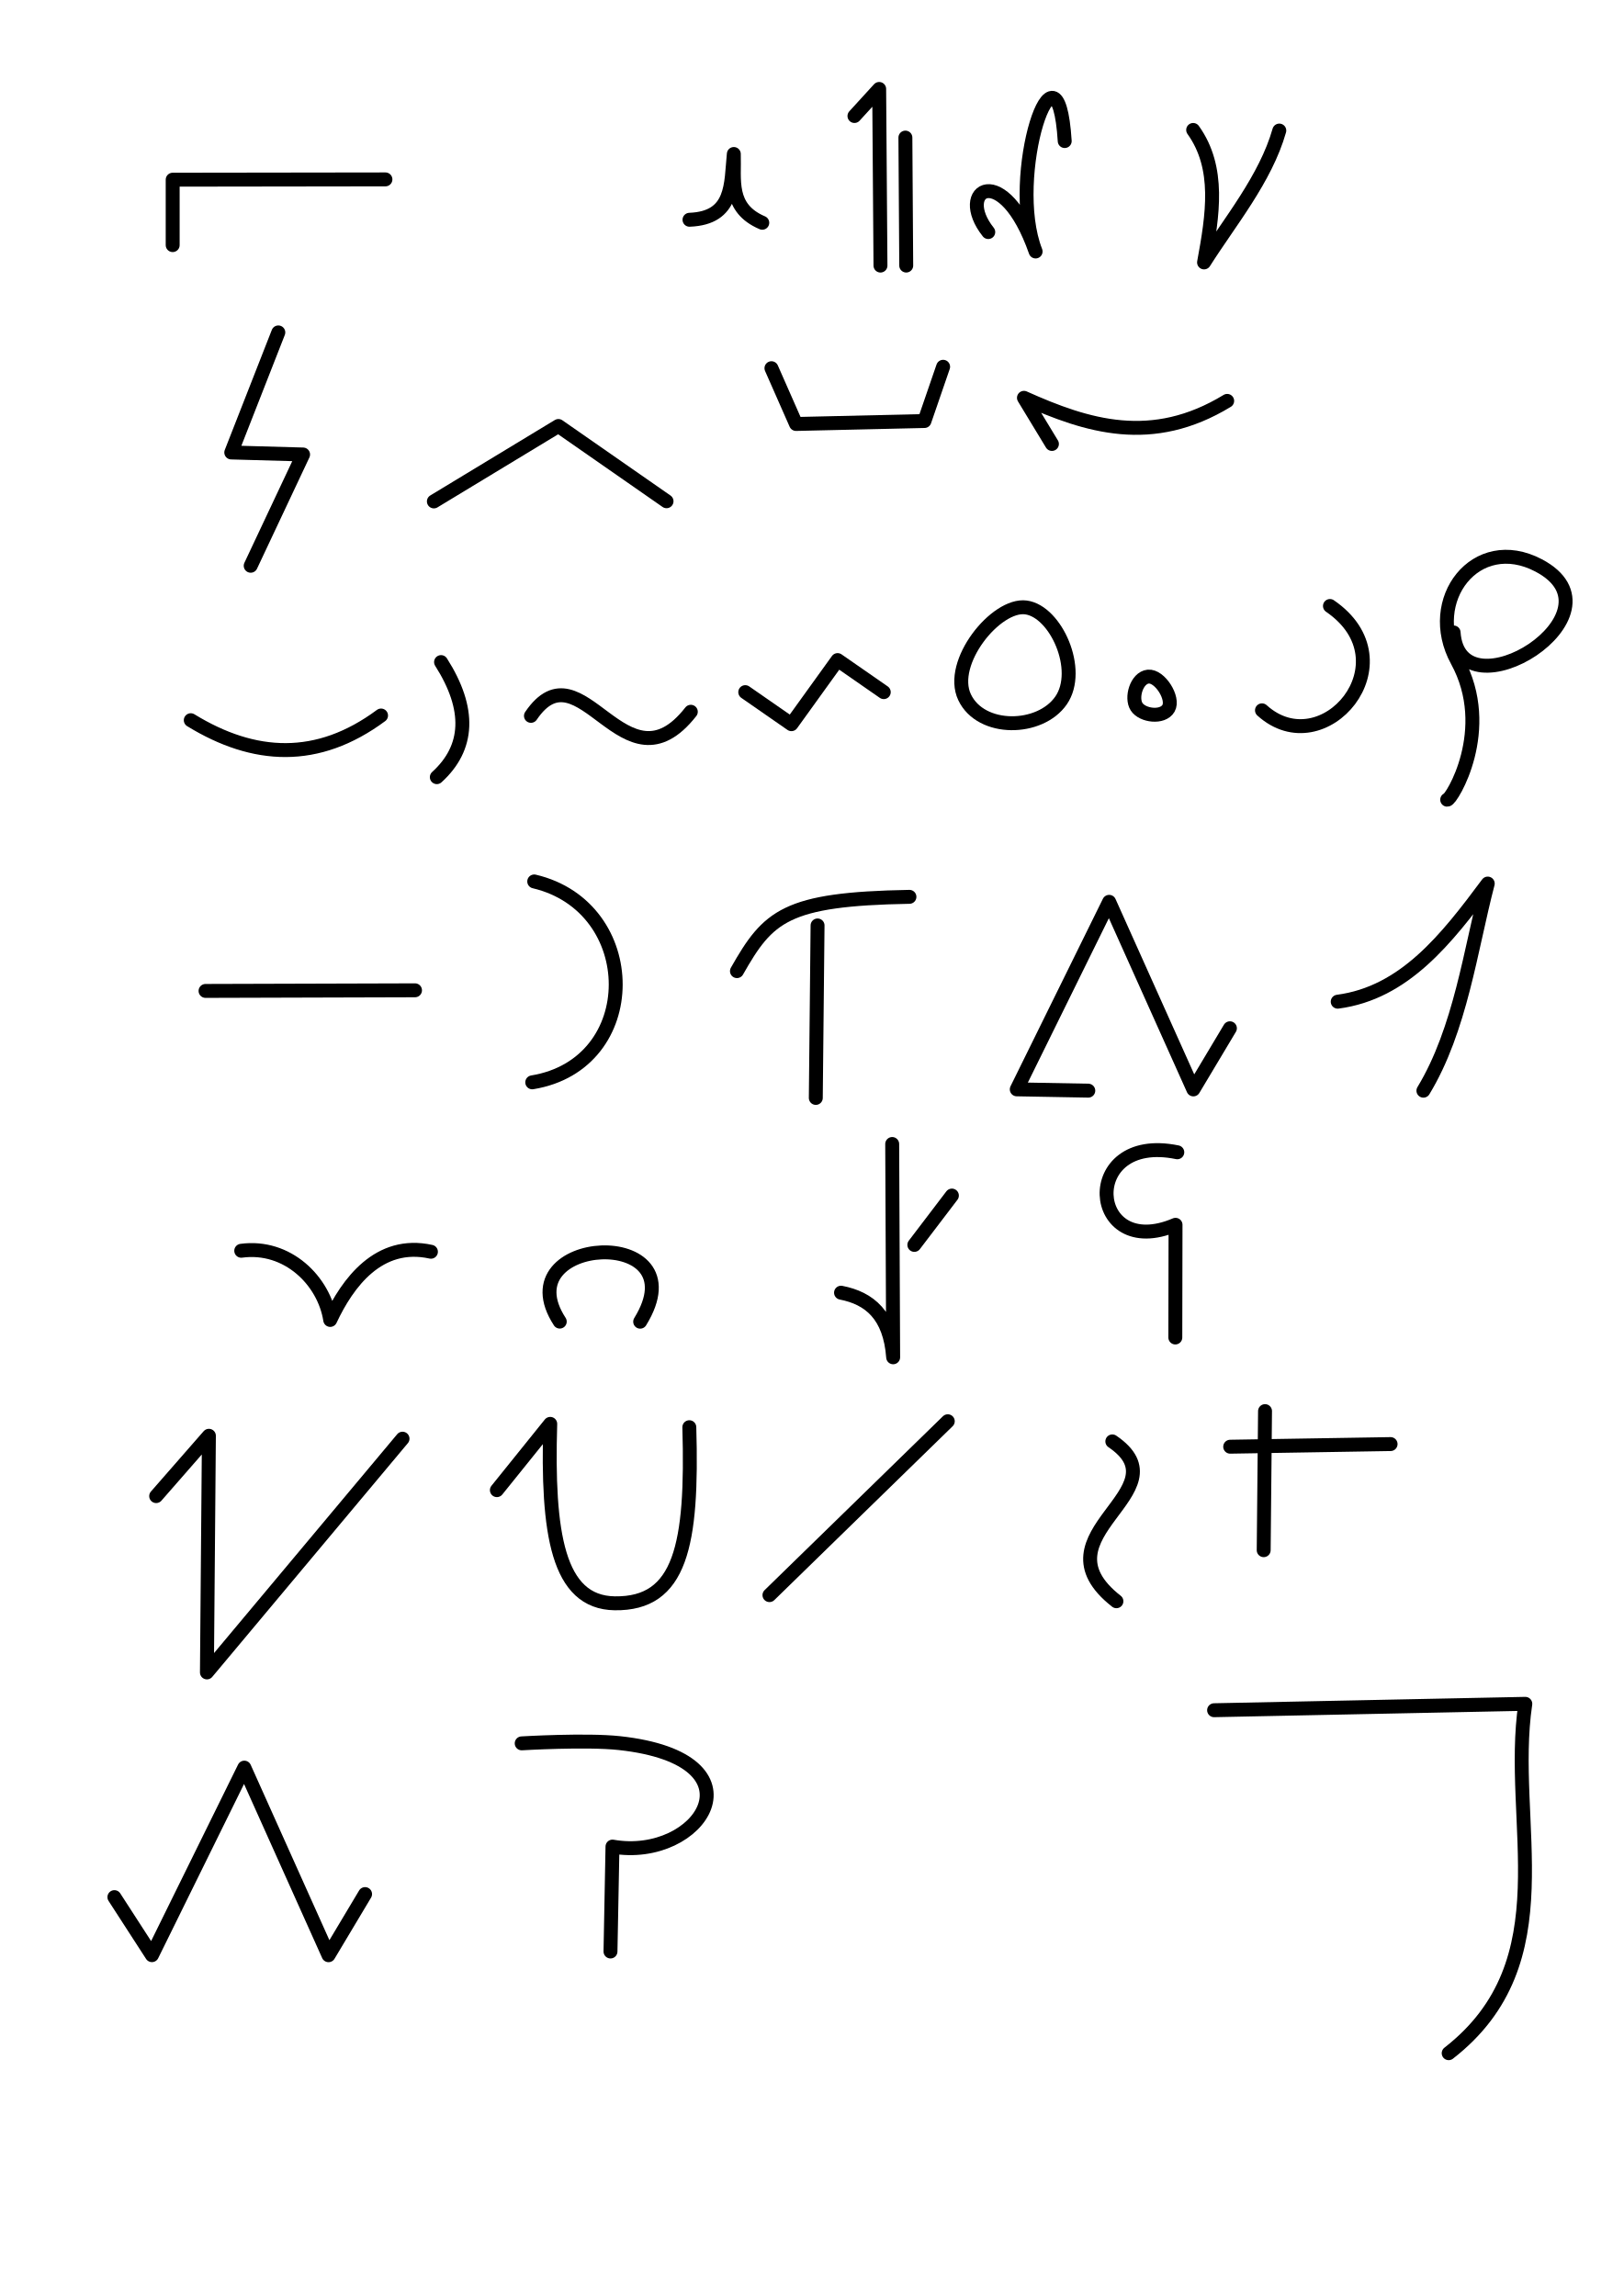
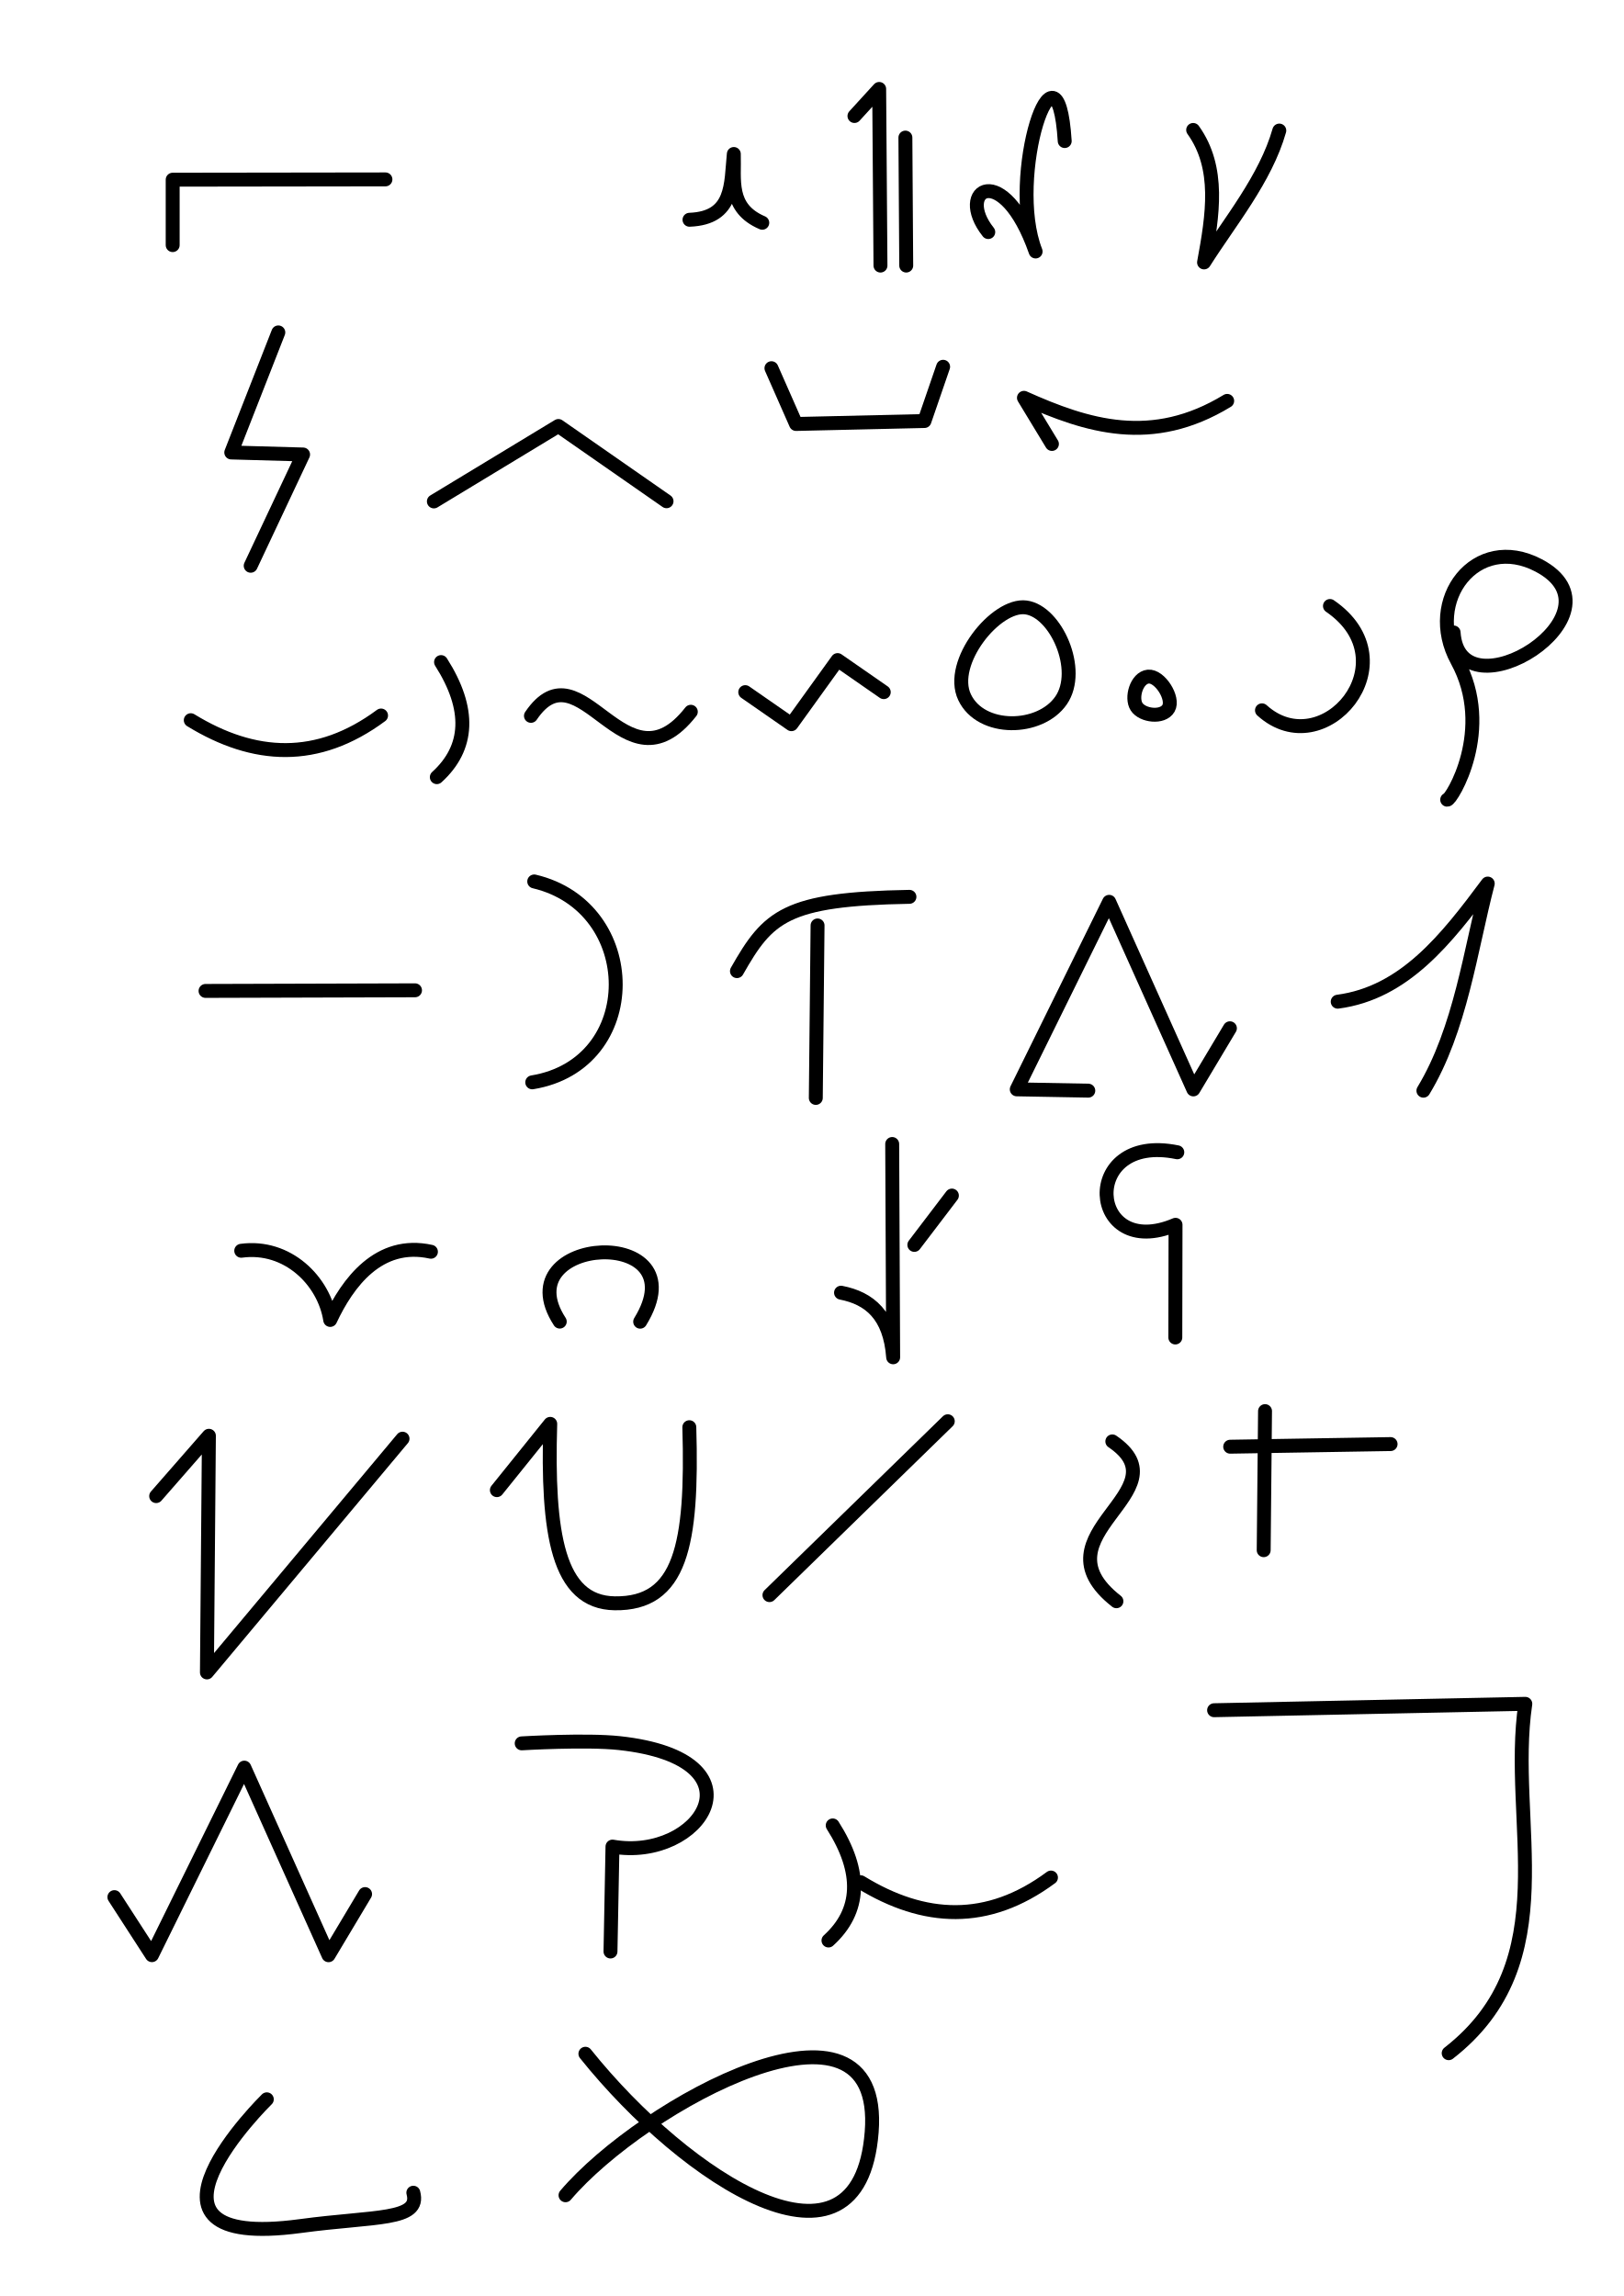
<svg xmlns="http://www.w3.org/2000/svg" width="210mm" height="297mm" viewBox="0 0 210 297" version="1.1" id="svg5">
  <defs id="defs2" />
  <g id="layer1">
    <path style="fill:none;stroke:#000000;stroke-width:1.801;stroke-linecap:round;stroke-linejoin:round;stroke-dasharray:none;paint-order:fill markers stroke;stop-color:#000000" d="m 89.175,28.427 c 5.766,-0.222 5.337,-4.645 5.733,-8.507 0.122,3.328 -0.768,6.988 3.68,8.896" id="path1941" />
    <path style="fill:none;stroke:#000000;stroke-width:1.801;stroke-linecap:round;stroke-linejoin:round;stroke-dasharray:none;paint-order:fill markers stroke;stop-color:#000000" d="m 110.509,15.007 3.198,-3.502 0.168,22.848" id="path2669" />
    <path style="fill:none;stroke:#000000;stroke-width:1.801;stroke-linecap:round;stroke-linejoin:round;stroke-dasharray:none;paint-order:fill markers stroke;stop-color:#000000" d="m 117.098,17.798 0.108,16.553" id="path2671" />
    <path style="fill:none;stroke:#000000;stroke-width:1.801;stroke-linecap:round;stroke-linejoin:round;stroke-dasharray:none;paint-order:fill markers stroke;stop-color:#000000" d="m 127.816,30.018 c -4.369,-5.494 1.936,-9.434 6.124,2.512 -3.801,-9.696 2.807,-29.583 3.763,-14.283" id="path4125" />
    <path style="fill:none;stroke:#000000;stroke-width:1.801;stroke-linecap:round;stroke-linejoin:round;stroke-dasharray:none;paint-order:fill markers stroke;stop-color:#000000" d="M 22.333,31.705 V 23.244 L 49.849,23.206" id="path7041" />
    <path style="fill:none;stroke:#000000;stroke-width:1.801;stroke-linecap:round;stroke-linejoin:round;stroke-dasharray:none;paint-order:fill markers stroke;stop-color:#000000" d="m 154.316,16.81 c 3.52,4.912 2.537,11.005 1.409,17.135 3.295,-5.212 7.968,-10.834 9.732,-17.056" id="path7779" />
    <path style="fill:none;stroke:#000000;stroke-width:1.801;stroke-linecap:round;stroke-linejoin:round;stroke-dasharray:none;paint-order:fill markers stroke;stop-color:#000000" d="m 173.012,129.574 c 8.639,-1.139 14.073,-8.115 19.403,-15.28 -2.225,8.522 -3.521,18.877 -8.32,26.793" id="path7779-5" />
    <path style="fill:none;stroke:#000000;stroke-width:1.801;stroke-linecap:round;stroke-linejoin:round;stroke-dasharray:none;paint-order:fill markers stroke;stop-color:#000000" d="m 35.996,43 -6.086,15.531 9.29,0.26 -6.777,14.393" id="path9970" />
    <path style="fill:none;stroke:#000000;stroke-width:1.801;stroke-linecap:round;stroke-linejoin:round;stroke-dasharray:none;paint-order:fill markers stroke;stop-color:#000000" d="m 56.115,64.861 16.105,-9.757 13.986,9.735" id="path9972" />
    <g id="g4420" transform="translate(155.7148,179.1033)">
      <path style="fill:none;stroke:#000000;stroke-width:1.801;stroke-linecap:round;stroke-linejoin:round;paint-order:fill markers stroke;stop-color:#000000" d="M 7.897,3.432 7.724,21.421" id="path4148" />
      <path style="fill:none;stroke:#000000;stroke-width:1.801;stroke-linecap:round;stroke-linejoin:round;paint-order:fill markers stroke;stop-color:#000000" d="M 3.391,8.036 24.135,7.696" id="path4150" />
    </g>
    <path style="fill:none;stroke:#000000;stroke-width:1.801;stroke-linecap:round;stroke-linejoin:round;stroke-dasharray:none;paint-order:fill markers stroke;stop-color:#000000" d="m 99.774,47.628 3.179,7.215 16.611,-0.382 2.414,-7.017" id="path9987" />
    <path style="fill:none;stroke:#000000;stroke-width:1.801;stroke-linecap:round;stroke-linejoin:round;stroke-dasharray:none;paint-order:fill markers stroke;stop-color:#000000" d="m 136.05,57.428 -3.619,-5.967 c 8.195,3.677 16.554,6.323 26.285,0.396" id="path10729" />
    <path style="fill:none;stroke:#000000;stroke-width:1.801;stroke-linecap:round;stroke-linejoin:round;stroke-dasharray:none;paint-order:fill markers stroke;stop-color:#000000" d="m 24.673,93.162 c 8.203,5.032 16.407,5.476 24.61,-0.607" id="path11474" />
    <path style="fill:none;stroke:#000000;stroke-width:1.801;stroke-linecap:round;stroke-linejoin:round;stroke-dasharray:none;paint-order:fill markers stroke;stop-color:#000000" d="m 57.042,85.644 c 3.873,6.082 3.639,11.084 -0.547,14.886" id="path12949" />
+     <g id="g568" transform="translate(97.95235,219.937)">
+       <path style="fill:none;stroke:#000000;stroke-width:1.801;stroke-linecap:round;stroke-linejoin:round;stroke-dasharray:none;paint-order:fill markers stroke;stop-color:#000000" d="m 13.364,23.541 c 8.203,5.032 16.407,5.476 24.61,-0.607" id="path11474-3" />
+       <path style="fill:none;stroke:#000000;stroke-width:1.801;stroke-linecap:round;stroke-linejoin:round;stroke-dasharray:none;paint-order:fill markers stroke;stop-color:#000000" d="m 9.745,16.191 c 3.873,6.082 3.639,11.084 -0.547,14.886" id="path12949-6" />
+     </g>
    <path style="fill:none;stroke:#000000;stroke-width:1.801;stroke-linecap:round;stroke-linejoin:round;stroke-dasharray:none;paint-order:fill markers stroke;stop-color:#000000" d="m 68.669,92.6 c 6.476,-9.543 12.073,10.458 20.677,-0.53" id="path13711" />
    <path style="fill:none;stroke:#000000;stroke-width:1.801;stroke-linecap:round;stroke-linejoin:round;stroke-dasharray:none;paint-order:fill markers stroke;stop-color:#000000" d="m 143.861,186.452 c 9.543,6.476 -10.458,12.073 0.53,20.677" id="path13711-7" />
    <path style="fill:none;stroke:#000000;stroke-width:1.801;stroke-linecap:round;stroke-linejoin:round;stroke-dasharray:none;paint-order:fill markers stroke;stop-color:#000000" d="m 188.001,81.811 c 0.745,11.268 22.842,-2.428 11.006,-8.666 -8.119,-4.279 -14.827,4.486 -10.541,12.322 4.867,8.896 -0.779,18.047 -1.295,17.981" id="path14457" />
    <path style="fill:none;stroke:#000000;stroke-width:1.801;stroke-linecap:round;stroke-linejoin:round;stroke-dasharray:none;paint-order:fill markers stroke;stop-color:#000000" d="m 132.696,78.576 c -3.873,-0.523 -10.066,7.129 -7.942,11.613 2.124,4.483 9.767,4.346 12.48,0.414 2.712,-3.932 -0.665,-11.504 -4.538,-12.027 z" id="path14478" />
+     <path style="fill:none;stroke:#000000;stroke-width:1.801;stroke-linecap:round;stroke-linejoin:round;paint-order:fill markers stroke;stop-color:#000000" d="m 34.508,271.558 c 0,0 -20.103,19.691 4.336,16.395 9.721,-1.311 15.599,-0.663 14.614,-4.313" id="path1272" />
    <path style="fill:none;stroke:#000000;stroke-width:1.801;stroke-linecap:round;stroke-linejoin:round;stroke-dasharray:none;paint-order:fill markers stroke;stop-color:#000000" d="m 148.497,87.523 c -1.5,0.154 -2.25,2.743 -1.493,3.902 0.757,1.159 3.371,1.497 4.122,0.199 0.751,-1.298 -1.128,-4.255 -2.629,-4.101 z" id="path14480" />
    <path style="fill:none;stroke:#000000;stroke-width:1.801;stroke-linecap:round;stroke-linejoin:round;stroke-dasharray:none;paint-order:fill markers stroke;stop-color:#000000" d="m 26.584,128.181 27.091,-0.08" id="path16682" />
    <path style="fill:none;stroke:#000000;stroke-width:1.801;stroke-linecap:round;stroke-linejoin:round;stroke-dasharray:none;paint-order:fill markers stroke;stop-color:#000000" d="m 69.094,114.02 c 14.008,3.299 14.18,23.631 -0.257,25.987" id="path17410" />
    <g id="g1559">
      <path style="fill:none;stroke:#000000;stroke-width:1.801;stroke-linecap:round;stroke-linejoin:round;stroke-dasharray:none;paint-order:fill markers stroke;stop-color:#000000" d="m 105.738,119.713 -0.227,22.309" id="path18161" />
      <path style="fill:none;stroke:#000000;stroke-width:1.801;stroke-linecap:round;stroke-linejoin:round;stroke-dasharray:none;paint-order:fill markers stroke;stop-color:#000000" d="m 95.313,125.62 c 4.047,-7.127 6.261,-9.329 22.308,-9.61" id="path18163" />
    </g>
    <path style="fill:none;stroke:#000000;stroke-width:1.801;stroke-linecap:round;stroke-linejoin:round;stroke-dasharray:none;paint-order:fill markers stroke;stop-color:#000000" d="m 140.753,141.082 -9.251,-0.169 11.95,-24.257 10.89,24.265 4.727,-7.909" id="path19642" />
    <path style="fill:none;stroke:#000000;stroke-width:1.801;stroke-linecap:round;stroke-linejoin:round;stroke-dasharray:none;paint-order:fill markers stroke;stop-color:#000000" d="m 14.795,245.403 4.855,7.507 11.95,-24.257 10.89,24.265 4.727,-7.909" id="path19642-3" />
    <path style="fill:none;stroke:#000000;stroke-width:1.801;stroke-linecap:round;stroke-linejoin:round;stroke-dasharray:none;paint-order:fill markers stroke;stop-color:#000000" d="m 31.2,161.793 c 5.975,-0.808 10.714,3.876 11.508,8.948 2.243,-4.785 6.268,-10.309 13.026,-8.821" id="path20370" />
    <path style="fill:none;stroke:#000000;stroke-width:1.801;stroke-linecap:round;stroke-linejoin:round;stroke-dasharray:none;paint-order:fill markers stroke;stop-color:#000000" d="m 72.395,170.955 c -7.293,-11.206 18.223,-12.662 10.401,0.012" id="path22577" />
    <g id="g24065" transform="matrix(0.9006846,0,0,0.9006846,2.128529,1.053132)">
      <path style="fill:none;stroke:#000000;stroke-width:2;stroke-linecap:round;stroke-linejoin:round;stroke-dasharray:none;paint-order:fill markers stroke;stop-color:#000000" d="m 118.404,184.486 c 4.092,0.794 7.04,3.234 7.486,9.277 l -0.138,-30.632" id="path23333" />
      <path style="fill:none;stroke:#000000;stroke-width:2;stroke-linecap:round;stroke-linejoin:round;stroke-dasharray:none;paint-order:fill markers stroke;stop-color:#000000" d="m 128.931,177.622 5.393,-7.085" id="path23335" />
    </g>
    <path style="fill:none;stroke:#000000;stroke-width:1.801;stroke-linecap:round;stroke-linejoin:round;stroke-dasharray:none;paint-order:fill markers stroke;stop-color:#000000" d="m 152.265,149.053 c -12.751,-2.624 -11.551,14.217 -0.229,9.381 l -0.027,14.578" id="path24098" />
    <path style="fill:none;stroke:#000000;stroke-width:1.801;stroke-linecap:round;stroke-linejoin:round;stroke-dasharray:none;paint-order:fill markers stroke;stop-color:#000000" d="m 64.263,192.758 6.901,-8.573 c -0.416,14.158 0.957,23.099 8.338,23.211 8.542,0.129 10.094,-7.523 9.651,-22.78" id="path25586" />
    <path style="fill:none;stroke:#000000;stroke-width:1.801;stroke-linecap:round;stroke-linejoin:round;stroke-dasharray:none;paint-order:fill markers stroke;stop-color:#000000" d="m 172.008,78.388 c 10.547,7.24 -0.865,20.674 -8.792,13.496" id="path27044" />
    <path style="fill:none;stroke:#000000;stroke-width:1.801;stroke-linecap:round;stroke-linejoin:round;stroke-dasharray:none;paint-order:fill markers stroke;stop-color:#000000" d="m 96.387,89.531 5.971,4.146 5.971,-8.292 5.971,4.146" id="path30055" />
    <path style="fill:none;stroke:#000000;stroke-width:1.801;stroke-linecap:round;stroke-linejoin:round;paint-order:fill markers stroke;stop-color:#000000;stroke-dasharray:none" d="M 99.517,206.337 122.58,183.846" id="path2192" />
    <path style="fill:none;stroke:#000000;stroke-width:1.801;stroke-linecap:round;stroke-linejoin:round;stroke-dasharray:none;paint-order:fill markers stroke;stop-color:#000000" d="m 20.198,193.529 6.82,-7.804 -0.256,30.611 25.299,-30.235" id="path25584" />
    <path style="fill:none;stroke:#000000;stroke-width:1.801;stroke-linecap:round;stroke-linejoin:round;paint-order:fill markers stroke;stop-color:#000000" d="m 157.023,221.226 40.251,-0.826 c -2.278,15.336 5.366,33.303 -9.91,45.191" id="path6899" />
    <path style="fill:none;stroke:#000000;stroke-width:1.801;stroke-linecap:round;stroke-linejoin:round;paint-order:fill markers stroke;stop-color:#000000" d="m 67.473,225.512 c 0,0 8.329,-0.499 12.628,-0.033 19.207,2.083 10.496,15.394 -0.886,13.387 l -0.258,13.57" id="path1378" />
+     <path style="fill:none;stroke:#000000;stroke-width:1.801;stroke-linecap:round;stroke-linejoin:round;paint-order:fill markers stroke;stop-color:#000000" d="m 75.712,265.664 c 13.081,16.329 35.418,30.741 37.026,10.13 1.608,-20.611 -29.56,-3.648 -39.597,8.175" id="path1400" />
  </g>
</svg>
